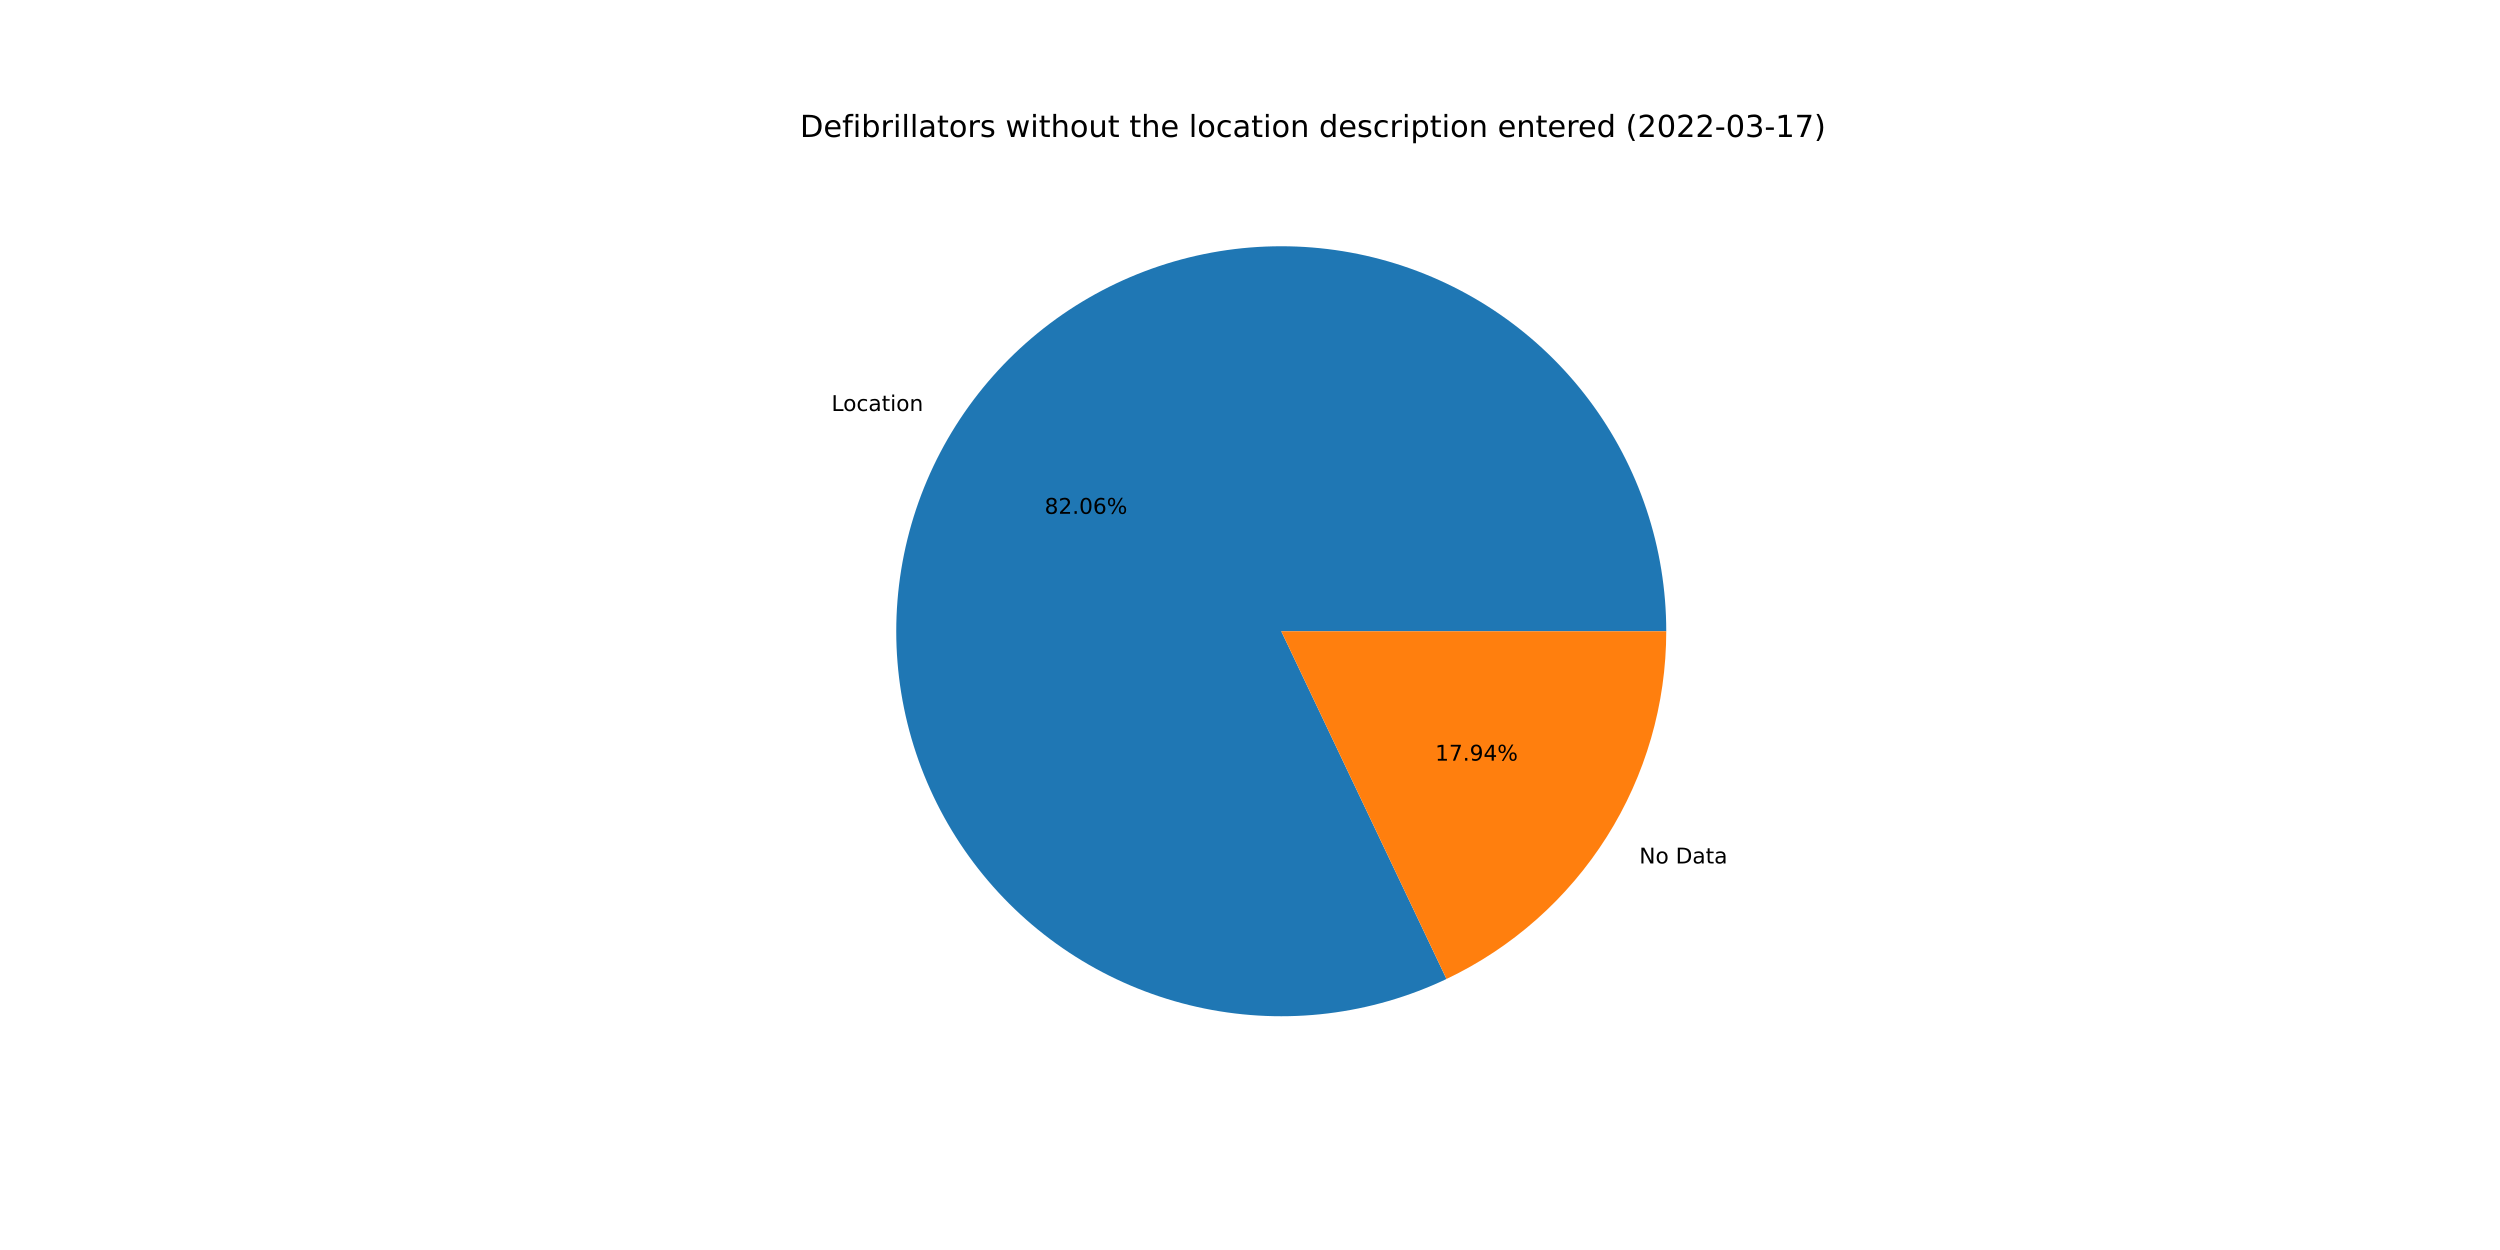
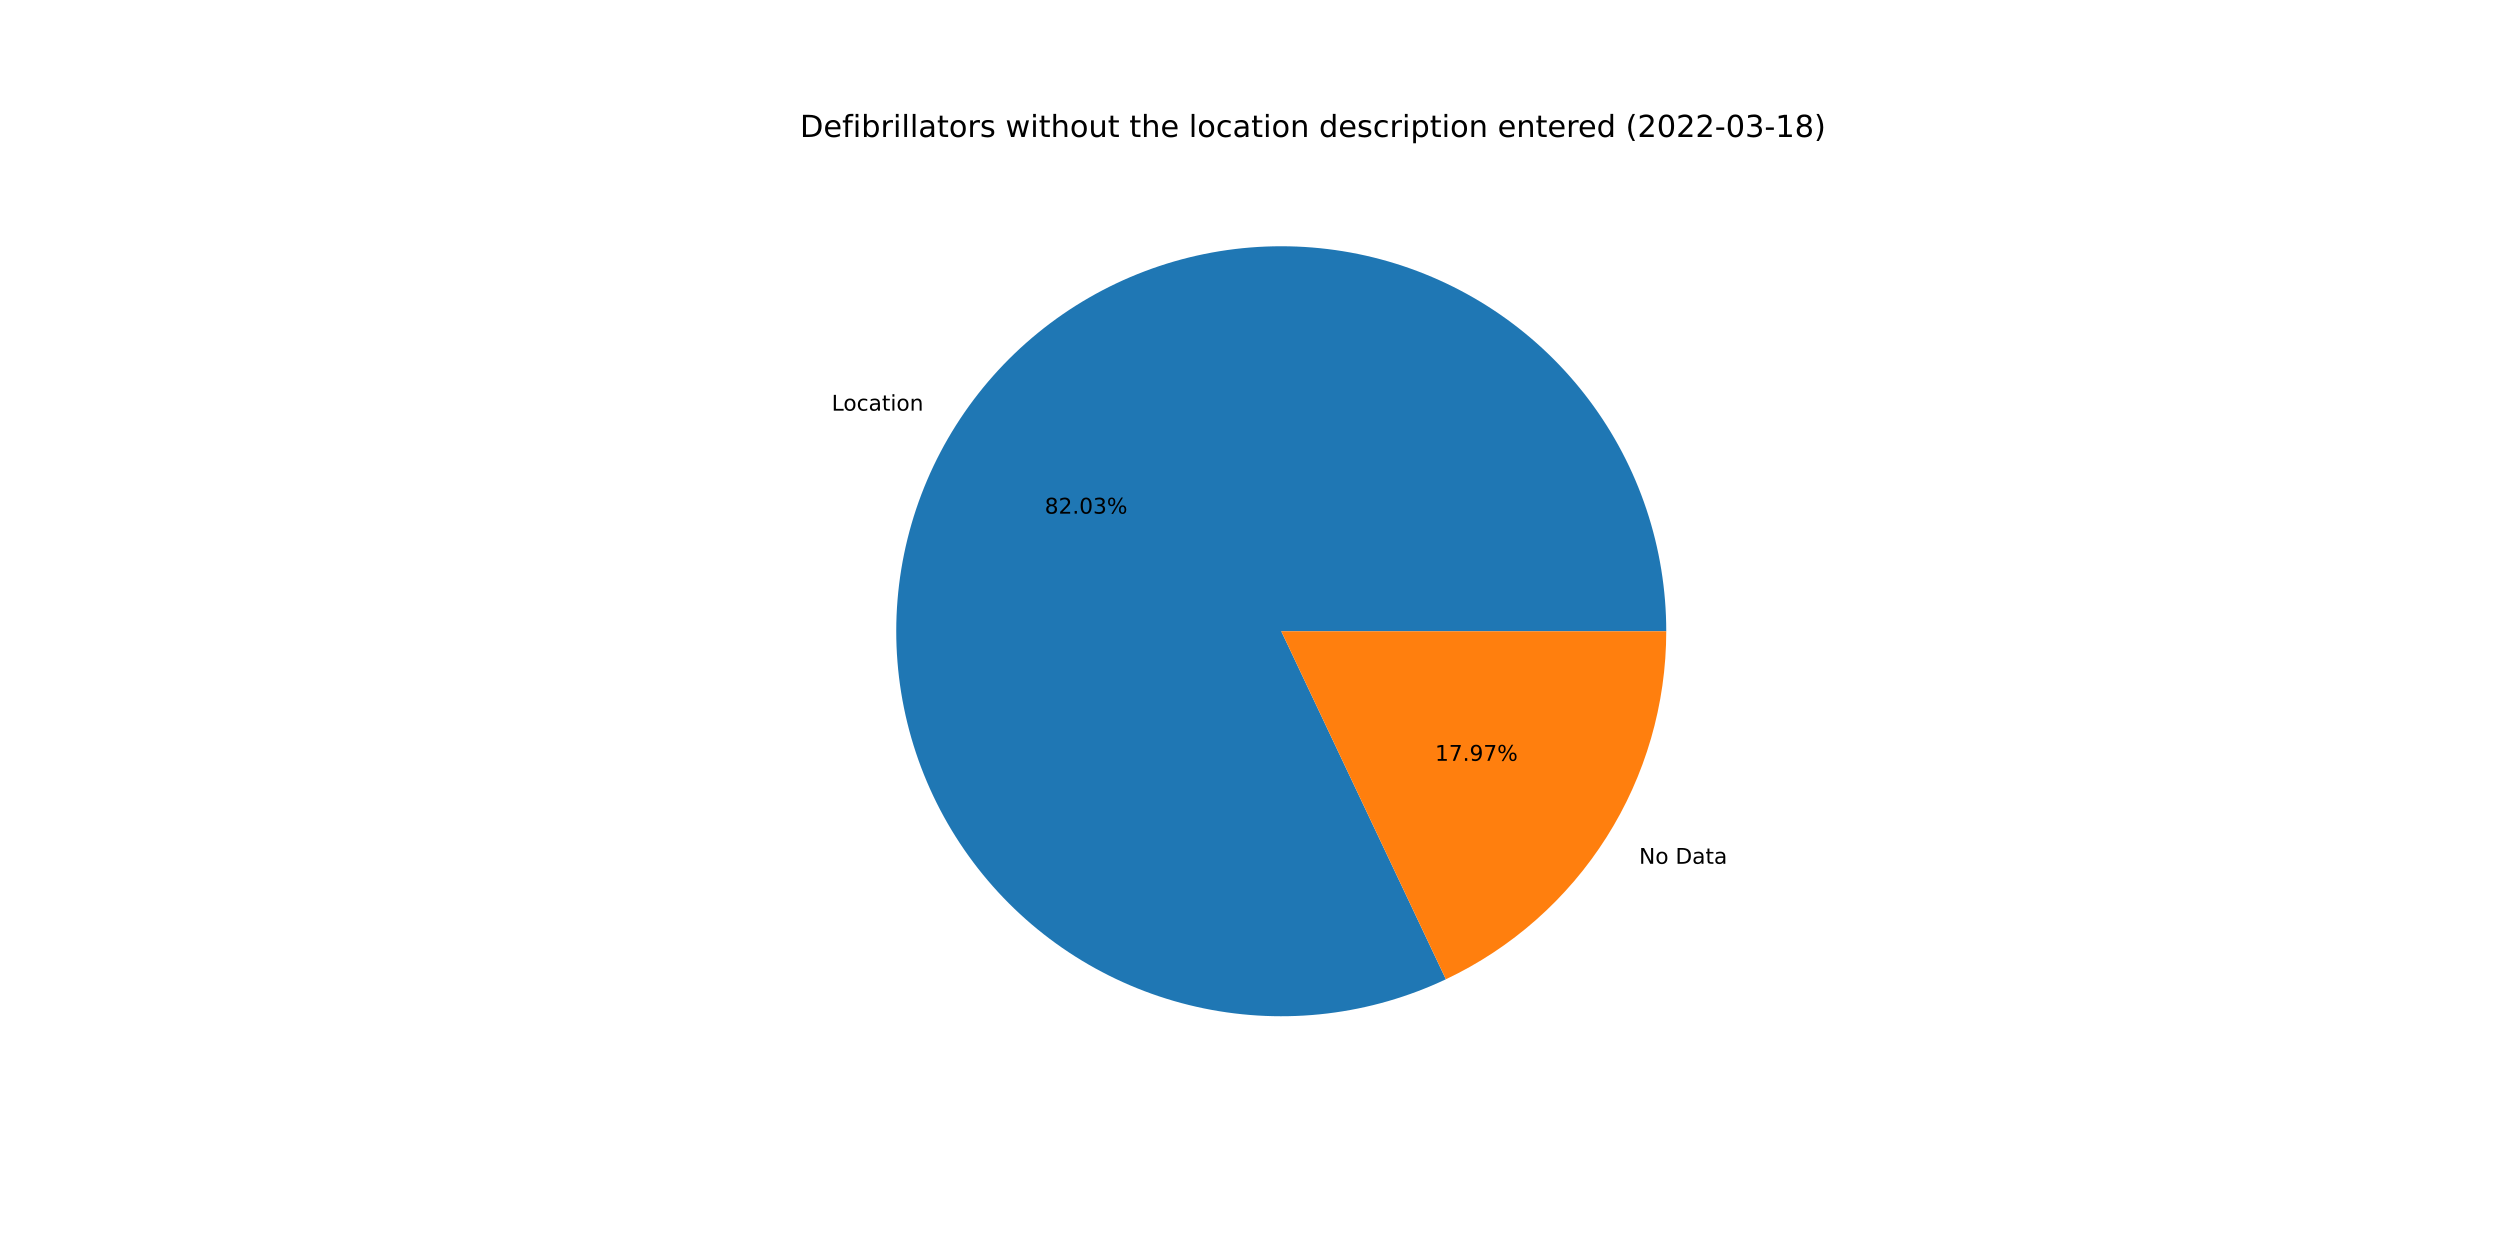
<svg xmlns="http://www.w3.org/2000/svg" xmlns:xlink="http://www.w3.org/1999/xlink" width="1152pt" height="576pt" viewBox="0 0 1152 576" version="1.1">
  <defs>
    <style type="text/css">*{stroke-linejoin: round; stroke-linecap: butt}</style>
  </defs>
  <g id="figure_1">
    <g id="patch_1">
      <path d="M 0 576  L 1152 576  L 1152 0  L 0 0  z " style="fill: #ffffff" />
    </g>
    <g id="axes_1">
      <g id="patch_2">
-         <path d="M 767.808 290.88  C 767.808 271.782 764.724 252.809 758.676 234.695  C 752.628 216.58 743.694 199.56 732.22 184.294  C 720.746 169.027 706.882 155.713 691.164 144.866  C 675.446 134.018 658.079 125.78 639.734 120.47  C 621.39 115.159 602.308 112.845 583.226 113.617  C 564.144 114.389 545.311 118.238 527.456 125.014  C 509.6 131.79 492.956 141.404 478.166 153.486  C 463.375 165.568 450.633 179.959 440.43 196.103  C 430.228 212.247 422.698 229.933 418.134 248.477  C 413.569 267.022 412.029 286.182 413.572 305.217  C 415.116 324.252 419.723 342.914 427.215 360.481  C 434.707 378.047 444.987 394.289 457.657 408.579  C 470.327 422.868 485.222 435.019 501.766 444.56  C 518.309 454.101 536.285 460.909 554.999 464.72  C 573.712 468.531 592.919 469.295 611.876 466.983  C 630.833 464.671 649.294 459.314 666.543 451.117  L 590.4 290.88  L 767.808 290.88  z " style="fill: #1f77b4" />
+         <path d="M 767.808 290.88  C 767.808 271.789 764.726 252.822 758.682 234.713  C 752.638 216.604 743.71 199.589 732.244 184.325  C 720.777 169.061 706.922 155.748 691.213 144.899  C 675.504 134.051 658.146 125.809 639.81 120.492  C 621.474 115.174 602.4 112.852 583.324 113.613  C 564.248 114.375 545.42 118.21 527.566 124.972  C 509.713 131.733 493.067 141.333 478.273 153.399  C 463.478 165.465 450.728 179.84 440.515 195.97  C 430.301 212.099 422.758 229.772 418.176 248.305  C 413.595 266.838 412.035 285.99 413.556 305.02  C 415.078 324.05 419.662 342.711 427.13 360.281  C 434.598 377.85 444.854 394.1 457.5 408.401  C 470.147 422.703 485.019 434.87 501.543 444.432  C 518.067 453.993 536.026 460.826 554.728 464.665  C 573.429 468.503 592.627 469.298 611.582 467.019  C 630.536 464.74 648.999 459.415 666.257 451.252  L 590.4 290.88  L 767.808 290.88  z " style="fill: #1f77b4" />
      </g>
      <g id="patch_3">
-         <path d="M 666.543 451.117  C 696.844 436.718 722.448 414.016 740.37 385.657  C 758.292 357.297 767.808 324.428 767.808 290.88  L 590.4 290.88  L 666.543 451.117  z " style="fill: #ff7f0e" />
+         <path d="M 666.257 451.252  C 696.632 436.885 722.309 414.179 740.285 385.79  C 758.262 357.402 767.808 324.482 767.808 290.88  L 590.4 290.88  L 666.257 451.252  z " style="fill: #ff7f0e" />
      </g>
      <g id="matplotlib.axis_1" />
      <g id="matplotlib.axis_2" />
      <g id="text_1">
-         <g transform="translate(383.1363 189.3849)scale(0.1 -0.1)">
+         <g transform="translate(383.2292 189.238)scale(0.1 -0.1)">
          <defs>
            <path id="DejaVuSans-4c" d="M 628 4666  L 1259 4666  L 1259 531  L 3531 531  L 3531 0  L 628 0  L 628 4666  z " transform="scale(0.015625)" />
            <path id="DejaVuSans-6f" d="M 1959 3097  Q 1497 3097 1228 2736  Q 959 2375 959 1747  Q 959 1119 1226 758  Q 1494 397 1959 397  Q 2419 397 2687 759  Q 2956 1122 2956 1747  Q 2956 2369 2687 2733  Q 2419 3097 1959 3097  z M 1959 3584  Q 2709 3584 3137 3096  Q 3566 2609 3566 1747  Q 3566 888 3137 398  Q 2709 -91 1959 -91  Q 1206 -91 779 398  Q 353 888 353 1747  Q 353 2609 779 3096  Q 1206 3584 1959 3584  z " transform="scale(0.015625)" />
            <path id="DejaVuSans-63" d="M 3122 3366  L 3122 2828  Q 2878 2963 2633 3030  Q 2388 3097 2138 3097  Q 1578 3097 1268 2742  Q 959 2388 959 1747  Q 959 1106 1268 751  Q 1578 397 2138 397  Q 2388 397 2633 464  Q 2878 531 3122 666  L 3122 134  Q 2881 22 2623 -34  Q 2366 -91 2075 -91  Q 1284 -91 818 406  Q 353 903 353 1747  Q 353 2603 823 3093  Q 1294 3584 2113 3584  Q 2378 3584 2631 3529  Q 2884 3475 3122 3366  z " transform="scale(0.015625)" />
            <path id="DejaVuSans-61" d="M 2194 1759  Q 1497 1759 1228 1600  Q 959 1441 959 1056  Q 959 750 1161 570  Q 1363 391 1709 391  Q 2188 391 2477 730  Q 2766 1069 2766 1631  L 2766 1759  L 2194 1759  z M 3341 1997  L 3341 0  L 2766 0  L 2766 531  Q 2569 213 2275 61  Q 1981 -91 1556 -91  Q 1019 -91 701 211  Q 384 513 384 1019  Q 384 1609 779 1909  Q 1175 2209 1959 2209  L 2766 2209  L 2766 2266  Q 2766 2663 2505 2880  Q 2244 3097 1772 3097  Q 1472 3097 1187 3025  Q 903 2953 641 2809  L 641 3341  Q 956 3463 1253 3523  Q 1550 3584 1831 3584  Q 2591 3584 2966 3190  Q 3341 2797 3341 1997  z " transform="scale(0.015625)" />
            <path id="DejaVuSans-74" d="M 1172 4494  L 1172 3500  L 2356 3500  L 2356 3053  L 1172 3053  L 1172 1153  Q 1172 725 1289 603  Q 1406 481 1766 481  L 2356 481  L 2356 0  L 1766 0  Q 1100 0 847 248  Q 594 497 594 1153  L 594 3053  L 172 3053  L 172 3500  L 594 3500  L 594 4494  L 1172 4494  z " transform="scale(0.015625)" />
            <path id="DejaVuSans-69" d="M 603 3500  L 1178 3500  L 1178 0  L 603 0  L 603 3500  z M 603 4863  L 1178 4863  L 1178 4134  L 603 4134  L 603 4863  z " transform="scale(0.015625)" />
            <path id="DejaVuSans-6e" d="M 3513 2113  L 3513 0  L 2938 0  L 2938 2094  Q 2938 2591 2744 2837  Q 2550 3084 2163 3084  Q 1697 3084 1428 2787  Q 1159 2491 1159 1978  L 1159 0  L 581 0  L 581 3500  L 1159 3500  L 1159 2956  Q 1366 3272 1645 3428  Q 1925 3584 2291 3584  Q 2894 3584 3203 3211  Q 3513 2838 3513 2113  z " transform="scale(0.015625)" />
          </defs>
          <use xlink:href="#DejaVuSans-4c" />
          <use xlink:href="#DejaVuSans-6f" x="53.963" />
          <use xlink:href="#DejaVuSans-63" x="115.145" />
          <use xlink:href="#DejaVuSans-61" x="170.125" />
          <use xlink:href="#DejaVuSans-74" x="231.404" />
          <use xlink:href="#DejaVuSans-69" x="270.613" />
          <use xlink:href="#DejaVuSans-6f" x="298.396" />
          <use xlink:href="#DejaVuSans-6e" x="359.578" />
        </g>
      </g>
      <g id="text_2">
-         <g transform="translate(481.3532 236.7733)scale(0.1 -0.1)">
+         <g transform="translate(481.4039 236.6932)scale(0.1 -0.1)">
          <defs>
            <path id="DejaVuSans-38" d="M 2034 2216  Q 1584 2216 1326 1975  Q 1069 1734 1069 1313  Q 1069 891 1326 650  Q 1584 409 2034 409  Q 2484 409 2743 651  Q 3003 894 3003 1313  Q 3003 1734 2745 1975  Q 2488 2216 2034 2216  z M 1403 2484  Q 997 2584 770 2862  Q 544 3141 544 3541  Q 544 4100 942 4425  Q 1341 4750 2034 4750  Q 2731 4750 3128 4425  Q 3525 4100 3525 3541  Q 3525 3141 3298 2862  Q 3072 2584 2669 2484  Q 3125 2378 3379 2068  Q 3634 1759 3634 1313  Q 3634 634 3220 271  Q 2806 -91 2034 -91  Q 1263 -91 848 271  Q 434 634 434 1313  Q 434 1759 690 2068  Q 947 2378 1403 2484  z M 1172 3481  Q 1172 3119 1398 2916  Q 1625 2713 2034 2713  Q 2441 2713 2670 2916  Q 2900 3119 2900 3481  Q 2900 3844 2670 4047  Q 2441 4250 2034 4250  Q 1625 4250 1398 4047  Q 1172 3844 1172 3481  z " transform="scale(0.015625)" />
            <path id="DejaVuSans-32" d="M 1228 531  L 3431 531  L 3431 0  L 469 0  L 469 531  Q 828 903 1448 1529  Q 2069 2156 2228 2338  Q 2531 2678 2651 2914  Q 2772 3150 2772 3378  Q 2772 3750 2511 3984  Q 2250 4219 1831 4219  Q 1534 4219 1204 4116  Q 875 4013 500 3803  L 500 4441  Q 881 4594 1212 4672  Q 1544 4750 1819 4750  Q 2544 4750 2975 4387  Q 3406 4025 3406 3419  Q 3406 3131 3298 2873  Q 3191 2616 2906 2266  Q 2828 2175 2409 1742  Q 1991 1309 1228 531  z " transform="scale(0.015625)" />
            <path id="DejaVuSans-2e" d="M 684 794  L 1344 794  L 1344 0  L 684 0  L 684 794  z " transform="scale(0.015625)" />
            <path id="DejaVuSans-30" d="M 2034 4250  Q 1547 4250 1301 3770  Q 1056 3291 1056 2328  Q 1056 1369 1301 889  Q 1547 409 2034 409  Q 2525 409 2770 889  Q 3016 1369 3016 2328  Q 3016 3291 2770 3770  Q 2525 4250 2034 4250  z M 2034 4750  Q 2819 4750 3233 4129  Q 3647 3509 3647 2328  Q 3647 1150 3233 529  Q 2819 -91 2034 -91  Q 1250 -91 836 529  Q 422 1150 422 2328  Q 422 3509 836 4129  Q 1250 4750 2034 4750  z " transform="scale(0.015625)" />
-             <path id="DejaVuSans-36" d="M 2113 2584  Q 1688 2584 1439 2293  Q 1191 2003 1191 1497  Q 1191 994 1439 701  Q 1688 409 2113 409  Q 2538 409 2786 701  Q 3034 994 3034 1497  Q 3034 2003 2786 2293  Q 2538 2584 2113 2584  z M 3366 4563  L 3366 3988  Q 3128 4100 2886 4159  Q 2644 4219 2406 4219  Q 1781 4219 1451 3797  Q 1122 3375 1075 2522  Q 1259 2794 1537 2939  Q 1816 3084 2150 3084  Q 2853 3084 3261 2657  Q 3669 2231 3669 1497  Q 3669 778 3244 343  Q 2819 -91 2113 -91  Q 1303 -91 875 529  Q 447 1150 447 2328  Q 447 3434 972 4092  Q 1497 4750 2381 4750  Q 2619 4750 2861 4703  Q 3103 4656 3366 4563  z " transform="scale(0.015625)" />
+             <path id="DejaVuSans-33" d="M 2597 2516  Q 3050 2419 3304 2112  Q 3559 1806 3559 1356  Q 3559 666 3084 287  Q 2609 -91 1734 -91  Q 1441 -91 1130 -33  Q 819 25 488 141  L 488 750  Q 750 597 1062 519  Q 1375 441 1716 441  Q 2309 441 2620 675  Q 2931 909 2931 1356  Q 2931 1769 2642 2001  Q 2353 2234 1838 2234  L 1294 2234  L 1294 2753  L 1863 2753  Q 2328 2753 2575 2939  Q 2822 3125 2822 3475  Q 2822 3834 2567 4026  Q 2313 4219 1838 4219  Q 1578 4219 1281 4162  Q 984 4106 628 3988  L 628 4550  Q 988 4650 1302 4700  Q 1616 4750 1894 4750  Q 2613 4750 3031 4423  Q 3450 4097 3450 3541  Q 3450 3153 3228 2886  Q 3006 2619 2597 2516  z " transform="scale(0.015625)" />
            <path id="DejaVuSans-25" d="M 4653 2053  Q 4381 2053 4226 1822  Q 4072 1591 4072 1178  Q 4072 772 4226 539  Q 4381 306 4653 306  Q 4919 306 5073 539  Q 5228 772 5228 1178  Q 5228 1588 5073 1820  Q 4919 2053 4653 2053  z M 4653 2450  Q 5147 2450 5437 2106  Q 5728 1763 5728 1178  Q 5728 594 5436 251  Q 5144 -91 4653 -91  Q 4153 -91 3862 251  Q 3572 594 3572 1178  Q 3572 1766 3864 2108  Q 4156 2450 4653 2450  z M 1428 4353  Q 1159 4353 1004 4120  Q 850 3888 850 3481  Q 850 3069 1003 2837  Q 1156 2606 1428 2606  Q 1700 2606 1854 2837  Q 2009 3069 2009 3481  Q 2009 3884 1853 4118  Q 1697 4353 1428 4353  z M 4250 4750  L 4750 4750  L 1831 -91  L 1331 -91  L 4250 4750  z M 1428 4750  Q 1922 4750 2215 4408  Q 2509 4066 2509 3481  Q 2509 2891 2217 2550  Q 1925 2209 1428 2209  Q 931 2209 642 2551  Q 353 2894 353 3481  Q 353 4063 643 4406  Q 934 4750 1428 4750  z " transform="scale(0.015625)" />
          </defs>
          <use xlink:href="#DejaVuSans-38" />
          <use xlink:href="#DejaVuSans-32" x="63.623" />
          <use xlink:href="#DejaVuSans-2e" x="127.246" />
          <use xlink:href="#DejaVuSans-30" x="159.033" />
-           <use xlink:href="#DejaVuSans-36" x="222.656" />
+           <use xlink:href="#DejaVuSans-33" x="222.656" />
          <use xlink:href="#DejaVuSans-25" x="286.279" />
        </g>
      </g>
      <g id="text_3">
-         <g transform="translate(755.3669 397.8938)scale(0.1 -0.1)">
+         <g transform="translate(755.2739 398.0407)scale(0.1 -0.1)">
          <defs>
            <path id="DejaVuSans-4e" d="M 628 4666  L 1478 4666  L 3547 763  L 3547 4666  L 4159 4666  L 4159 0  L 3309 0  L 1241 3903  L 1241 0  L 628 0  L 628 4666  z " transform="scale(0.015625)" />
            <path id="DejaVuSans-20" transform="scale(0.015625)" />
            <path id="DejaVuSans-44" d="M 1259 4147  L 1259 519  L 2022 519  Q 2988 519 3436 956  Q 3884 1394 3884 2338  Q 3884 3275 3436 3711  Q 2988 4147 2022 4147  L 1259 4147  z M 628 4666  L 1925 4666  Q 3281 4666 3915 4102  Q 4550 3538 4550 2338  Q 4550 1131 3912 565  Q 3275 0 1925 0  L 628 0  L 628 4666  z " transform="scale(0.015625)" />
          </defs>
          <use xlink:href="#DejaVuSans-4e" />
          <use xlink:href="#DejaVuSans-6f" x="74.805" />
          <use xlink:href="#DejaVuSans-20" x="135.986" />
          <use xlink:href="#DejaVuSans-44" x="167.773" />
          <use xlink:href="#DejaVuSans-61" x="244.775" />
          <use xlink:href="#DejaVuSans-74" x="306.055" />
          <use xlink:href="#DejaVuSans-61" x="345.264" />
        </g>
      </g>
      <g id="text_4">
-         <g transform="translate(661.3171 350.5054)scale(0.1 -0.1)">
+         <g transform="translate(661.2664 350.5855)scale(0.1 -0.1)">
          <defs>
            <path id="DejaVuSans-31" d="M 794 531  L 1825 531  L 1825 4091  L 703 3866  L 703 4441  L 1819 4666  L 2450 4666  L 2450 531  L 3481 531  L 3481 0  L 794 0  L 794 531  z " transform="scale(0.015625)" />
            <path id="DejaVuSans-37" d="M 525 4666  L 3525 4666  L 3525 4397  L 1831 0  L 1172 0  L 2766 4134  L 525 4134  L 525 4666  z " transform="scale(0.015625)" />
            <path id="DejaVuSans-39" d="M 703 97  L 703 672  Q 941 559 1184 500  Q 1428 441 1663 441  Q 2288 441 2617 861  Q 2947 1281 2994 2138  Q 2813 1869 2534 1725  Q 2256 1581 1919 1581  Q 1219 1581 811 2004  Q 403 2428 403 3163  Q 403 3881 828 4315  Q 1253 4750 1959 4750  Q 2769 4750 3195 4129  Q 3622 3509 3622 2328  Q 3622 1225 3098 567  Q 2575 -91 1691 -91  Q 1453 -91 1209 -44  Q 966 3 703 97  z M 1959 2075  Q 2384 2075 2632 2365  Q 2881 2656 2881 3163  Q 2881 3666 2632 3958  Q 2384 4250 1959 4250  Q 1534 4250 1286 3958  Q 1038 3666 1038 3163  Q 1038 2656 1286 2365  Q 1534 2075 1959 2075  z " transform="scale(0.015625)" />
-             <path id="DejaVuSans-34" d="M 2419 4116  L 825 1625  L 2419 1625  L 2419 4116  z M 2253 4666  L 3047 4666  L 3047 1625  L 3713 1625  L 3713 1100  L 3047 1100  L 3047 0  L 2419 0  L 2419 1100  L 313 1100  L 313 1709  L 2253 4666  z " transform="scale(0.015625)" />
          </defs>
          <use xlink:href="#DejaVuSans-31" />
          <use xlink:href="#DejaVuSans-37" x="63.623" />
          <use xlink:href="#DejaVuSans-2e" x="127.246" />
          <use xlink:href="#DejaVuSans-39" x="159.033" />
-           <use xlink:href="#DejaVuSans-34" x="222.656" />
+           <use xlink:href="#DejaVuSans-37" x="222.656" />
          <use xlink:href="#DejaVuSans-25" x="286.279" />
        </g>
      </g>
      <g id="text_5">
        <g transform="translate(368.64 63.12)scale(0.14 -0.14)">
          <defs>
            <path id="DejaVuSans-65" d="M 3597 1894  L 3597 1613  L 953 1613  Q 991 1019 1311 708  Q 1631 397 2203 397  Q 2534 397 2845 478  Q 3156 559 3463 722  L 3463 178  Q 3153 47 2828 -22  Q 2503 -91 2169 -91  Q 1331 -91 842 396  Q 353 884 353 1716  Q 353 2575 817 3079  Q 1281 3584 2069 3584  Q 2775 3584 3186 3129  Q 3597 2675 3597 1894  z M 3022 2063  Q 3016 2534 2758 2815  Q 2500 3097 2075 3097  Q 1594 3097 1305 2825  Q 1016 2553 972 2059  L 3022 2063  z " transform="scale(0.015625)" />
            <path id="DejaVuSans-66" d="M 2375 4863  L 2375 4384  L 1825 4384  Q 1516 4384 1395 4259  Q 1275 4134 1275 3809  L 1275 3500  L 2222 3500  L 2222 3053  L 1275 3053  L 1275 0  L 697 0  L 697 3053  L 147 3053  L 147 3500  L 697 3500  L 697 3744  Q 697 4328 969 4595  Q 1241 4863 1831 4863  L 2375 4863  z " transform="scale(0.015625)" />
            <path id="DejaVuSans-62" d="M 3116 1747  Q 3116 2381 2855 2742  Q 2594 3103 2138 3103  Q 1681 3103 1420 2742  Q 1159 2381 1159 1747  Q 1159 1113 1420 752  Q 1681 391 2138 391  Q 2594 391 2855 752  Q 3116 1113 3116 1747  z M 1159 2969  Q 1341 3281 1617 3432  Q 1894 3584 2278 3584  Q 2916 3584 3314 3078  Q 3713 2572 3713 1747  Q 3713 922 3314 415  Q 2916 -91 2278 -91  Q 1894 -91 1617 61  Q 1341 213 1159 525  L 1159 0  L 581 0  L 581 4863  L 1159 4863  L 1159 2969  z " transform="scale(0.015625)" />
            <path id="DejaVuSans-72" d="M 2631 2963  Q 2534 3019 2420 3045  Q 2306 3072 2169 3072  Q 1681 3072 1420 2755  Q 1159 2438 1159 1844  L 1159 0  L 581 0  L 581 3500  L 1159 3500  L 1159 2956  Q 1341 3275 1631 3429  Q 1922 3584 2338 3584  Q 2397 3584 2469 3576  Q 2541 3569 2628 3553  L 2631 2963  z " transform="scale(0.015625)" />
            <path id="DejaVuSans-6c" d="M 603 4863  L 1178 4863  L 1178 0  L 603 0  L 603 4863  z " transform="scale(0.015625)" />
            <path id="DejaVuSans-73" d="M 2834 3397  L 2834 2853  Q 2591 2978 2328 3040  Q 2066 3103 1784 3103  Q 1356 3103 1142 2972  Q 928 2841 928 2578  Q 928 2378 1081 2264  Q 1234 2150 1697 2047  L 1894 2003  Q 2506 1872 2764 1633  Q 3022 1394 3022 966  Q 3022 478 2636 193  Q 2250 -91 1575 -91  Q 1294 -91 989 -36  Q 684 19 347 128  L 347 722  Q 666 556 975 473  Q 1284 391 1588 391  Q 1994 391 2212 530  Q 2431 669 2431 922  Q 2431 1156 2273 1281  Q 2116 1406 1581 1522  L 1381 1569  Q 847 1681 609 1914  Q 372 2147 372 2553  Q 372 3047 722 3315  Q 1072 3584 1716 3584  Q 2034 3584 2315 3537  Q 2597 3491 2834 3397  z " transform="scale(0.015625)" />
            <path id="DejaVuSans-77" d="M 269 3500  L 844 3500  L 1563 769  L 2278 3500  L 2956 3500  L 3675 769  L 4391 3500  L 4966 3500  L 4050 0  L 3372 0  L 2619 2869  L 1863 0  L 1184 0  L 269 3500  z " transform="scale(0.015625)" />
            <path id="DejaVuSans-68" d="M 3513 2113  L 3513 0  L 2938 0  L 2938 2094  Q 2938 2591 2744 2837  Q 2550 3084 2163 3084  Q 1697 3084 1428 2787  Q 1159 2491 1159 1978  L 1159 0  L 581 0  L 581 4863  L 1159 4863  L 1159 2956  Q 1366 3272 1645 3428  Q 1925 3584 2291 3584  Q 2894 3584 3203 3211  Q 3513 2838 3513 2113  z " transform="scale(0.015625)" />
            <path id="DejaVuSans-75" d="M 544 1381  L 544 3500  L 1119 3500  L 1119 1403  Q 1119 906 1312 657  Q 1506 409 1894 409  Q 2359 409 2629 706  Q 2900 1003 2900 1516  L 2900 3500  L 3475 3500  L 3475 0  L 2900 0  L 2900 538  Q 2691 219 2414 64  Q 2138 -91 1772 -91  Q 1169 -91 856 284  Q 544 659 544 1381  z M 1991 3584  L 1991 3584  z " transform="scale(0.015625)" />
            <path id="DejaVuSans-64" d="M 2906 2969  L 2906 4863  L 3481 4863  L 3481 0  L 2906 0  L 2906 525  Q 2725 213 2448 61  Q 2172 -91 1784 -91  Q 1150 -91 751 415  Q 353 922 353 1747  Q 353 2572 751 3078  Q 1150 3584 1784 3584  Q 2172 3584 2448 3432  Q 2725 3281 2906 2969  z M 947 1747  Q 947 1113 1208 752  Q 1469 391 1925 391  Q 2381 391 2643 752  Q 2906 1113 2906 1747  Q 2906 2381 2643 2742  Q 2381 3103 1925 3103  Q 1469 3103 1208 2742  Q 947 2381 947 1747  z " transform="scale(0.015625)" />
            <path id="DejaVuSans-70" d="M 1159 525  L 1159 -1331  L 581 -1331  L 581 3500  L 1159 3500  L 1159 2969  Q 1341 3281 1617 3432  Q 1894 3584 2278 3584  Q 2916 3584 3314 3078  Q 3713 2572 3713 1747  Q 3713 922 3314 415  Q 2916 -91 2278 -91  Q 1894 -91 1617 61  Q 1341 213 1159 525  z M 3116 1747  Q 3116 2381 2855 2742  Q 2594 3103 2138 3103  Q 1681 3103 1420 2742  Q 1159 2381 1159 1747  Q 1159 1113 1420 752  Q 1681 391 2138 391  Q 2594 391 2855 752  Q 3116 1113 3116 1747  z " transform="scale(0.015625)" />
            <path id="DejaVuSans-28" d="M 1984 4856  Q 1566 4138 1362 3434  Q 1159 2731 1159 2009  Q 1159 1288 1364 580  Q 1569 -128 1984 -844  L 1484 -844  Q 1016 -109 783 600  Q 550 1309 550 2009  Q 550 2706 781 3412  Q 1013 4119 1484 4856  L 1984 4856  z " transform="scale(0.015625)" />
            <path id="DejaVuSans-2d" d="M 313 2009  L 1997 2009  L 1997 1497  L 313 1497  L 313 2009  z " transform="scale(0.015625)" />
-             <path id="DejaVuSans-33" d="M 2597 2516  Q 3050 2419 3304 2112  Q 3559 1806 3559 1356  Q 3559 666 3084 287  Q 2609 -91 1734 -91  Q 1441 -91 1130 -33  Q 819 25 488 141  L 488 750  Q 750 597 1062 519  Q 1375 441 1716 441  Q 2309 441 2620 675  Q 2931 909 2931 1356  Q 2931 1769 2642 2001  Q 2353 2234 1838 2234  L 1294 2234  L 1294 2753  L 1863 2753  Q 2328 2753 2575 2939  Q 2822 3125 2822 3475  Q 2822 3834 2567 4026  Q 2313 4219 1838 4219  Q 1578 4219 1281 4162  Q 984 4106 628 3988  L 628 4550  Q 988 4650 1302 4700  Q 1616 4750 1894 4750  Q 2613 4750 3031 4423  Q 3450 4097 3450 3541  Q 3450 3153 3228 2886  Q 3006 2619 2597 2516  z " transform="scale(0.015625)" />
            <path id="DejaVuSans-29" d="M 513 4856  L 1013 4856  Q 1481 4119 1714 3412  Q 1947 2706 1947 2009  Q 1947 1309 1714 600  Q 1481 -109 1013 -844  L 513 -844  Q 928 -128 1133 580  Q 1338 1288 1338 2009  Q 1338 2731 1133 3434  Q 928 4138 513 4856  z " transform="scale(0.015625)" />
          </defs>
          <use xlink:href="#DejaVuSans-44" />
          <use xlink:href="#DejaVuSans-65" x="77.002" />
          <use xlink:href="#DejaVuSans-66" x="138.525" />
          <use xlink:href="#DejaVuSans-69" x="173.73" />
          <use xlink:href="#DejaVuSans-62" x="201.514" />
          <use xlink:href="#DejaVuSans-72" x="264.99" />
          <use xlink:href="#DejaVuSans-69" x="306.104" />
          <use xlink:href="#DejaVuSans-6c" x="333.887" />
          <use xlink:href="#DejaVuSans-6c" x="361.67" />
          <use xlink:href="#DejaVuSans-61" x="389.453" />
          <use xlink:href="#DejaVuSans-74" x="450.732" />
          <use xlink:href="#DejaVuSans-6f" x="489.941" />
          <use xlink:href="#DejaVuSans-72" x="551.123" />
          <use xlink:href="#DejaVuSans-73" x="592.236" />
          <use xlink:href="#DejaVuSans-20" x="644.336" />
          <use xlink:href="#DejaVuSans-77" x="676.123" />
          <use xlink:href="#DejaVuSans-69" x="757.91" />
          <use xlink:href="#DejaVuSans-74" x="785.693" />
          <use xlink:href="#DejaVuSans-68" x="824.902" />
          <use xlink:href="#DejaVuSans-6f" x="888.281" />
          <use xlink:href="#DejaVuSans-75" x="949.463" />
          <use xlink:href="#DejaVuSans-74" x="1012.842" />
          <use xlink:href="#DejaVuSans-20" x="1052.051" />
          <use xlink:href="#DejaVuSans-74" x="1083.838" />
          <use xlink:href="#DejaVuSans-68" x="1123.047" />
          <use xlink:href="#DejaVuSans-65" x="1186.426" />
          <use xlink:href="#DejaVuSans-20" x="1247.949" />
          <use xlink:href="#DejaVuSans-6c" x="1279.736" />
          <use xlink:href="#DejaVuSans-6f" x="1307.52" />
          <use xlink:href="#DejaVuSans-63" x="1368.701" />
          <use xlink:href="#DejaVuSans-61" x="1423.682" />
          <use xlink:href="#DejaVuSans-74" x="1484.961" />
          <use xlink:href="#DejaVuSans-69" x="1524.17" />
          <use xlink:href="#DejaVuSans-6f" x="1551.953" />
          <use xlink:href="#DejaVuSans-6e" x="1613.135" />
          <use xlink:href="#DejaVuSans-20" x="1676.514" />
          <use xlink:href="#DejaVuSans-64" x="1708.301" />
          <use xlink:href="#DejaVuSans-65" x="1771.777" />
          <use xlink:href="#DejaVuSans-73" x="1833.301" />
          <use xlink:href="#DejaVuSans-63" x="1885.4" />
          <use xlink:href="#DejaVuSans-72" x="1940.381" />
          <use xlink:href="#DejaVuSans-69" x="1981.494" />
          <use xlink:href="#DejaVuSans-70" x="2009.277" />
          <use xlink:href="#DejaVuSans-74" x="2072.754" />
          <use xlink:href="#DejaVuSans-69" x="2111.963" />
          <use xlink:href="#DejaVuSans-6f" x="2139.746" />
          <use xlink:href="#DejaVuSans-6e" x="2200.928" />
          <use xlink:href="#DejaVuSans-20" x="2264.307" />
          <use xlink:href="#DejaVuSans-65" x="2296.094" />
          <use xlink:href="#DejaVuSans-6e" x="2357.617" />
          <use xlink:href="#DejaVuSans-74" x="2420.996" />
          <use xlink:href="#DejaVuSans-65" x="2460.205" />
          <use xlink:href="#DejaVuSans-72" x="2521.729" />
          <use xlink:href="#DejaVuSans-65" x="2560.592" />
          <use xlink:href="#DejaVuSans-64" x="2622.115" />
          <use xlink:href="#DejaVuSans-20" x="2685.592" />
          <use xlink:href="#DejaVuSans-28" x="2717.379" />
          <use xlink:href="#DejaVuSans-32" x="2756.393" />
          <use xlink:href="#DejaVuSans-30" x="2820.016" />
          <use xlink:href="#DejaVuSans-32" x="2883.639" />
          <use xlink:href="#DejaVuSans-32" x="2947.262" />
          <use xlink:href="#DejaVuSans-2d" x="3010.885" />
          <use xlink:href="#DejaVuSans-30" x="3046.969" />
          <use xlink:href="#DejaVuSans-33" x="3110.592" />
          <use xlink:href="#DejaVuSans-2d" x="3174.215" />
          <use xlink:href="#DejaVuSans-31" x="3210.299" />
-           <use xlink:href="#DejaVuSans-37" x="3273.922" />
+           <use xlink:href="#DejaVuSans-38" x="3273.922" />
          <use xlink:href="#DejaVuSans-29" x="3337.545" />
        </g>
      </g>
    </g>
  </g>
</svg>
